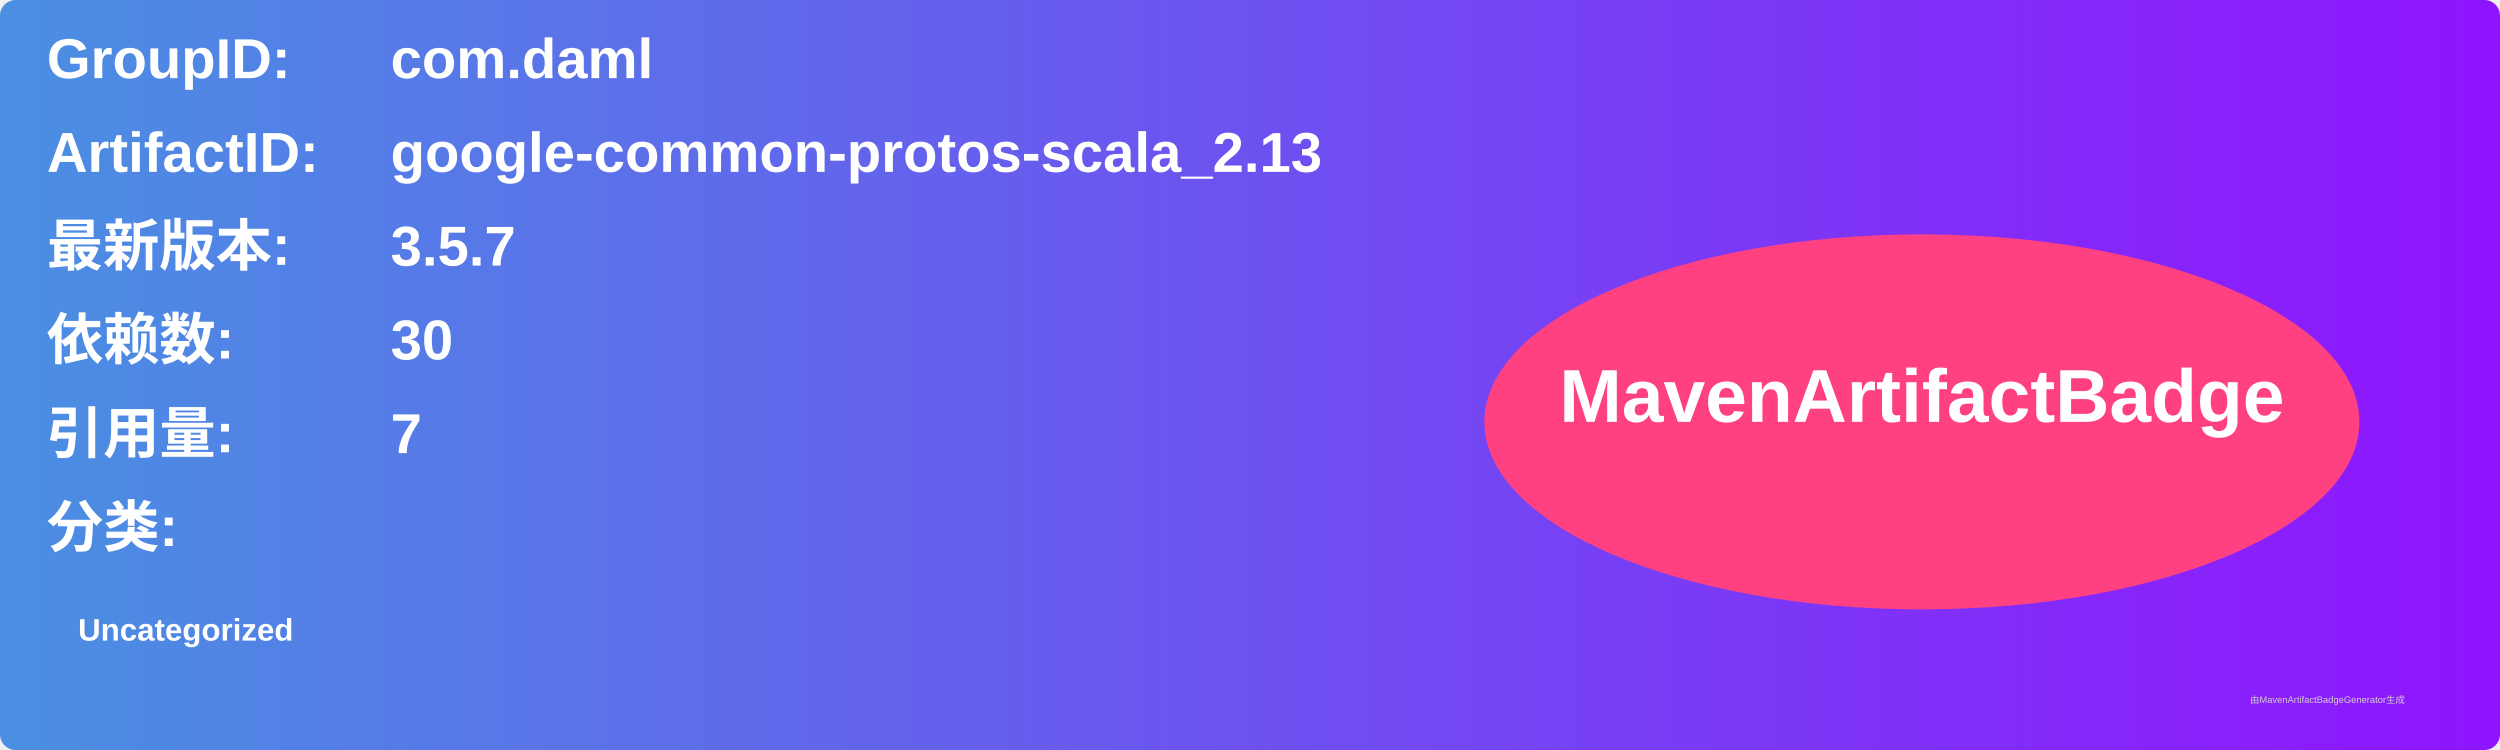
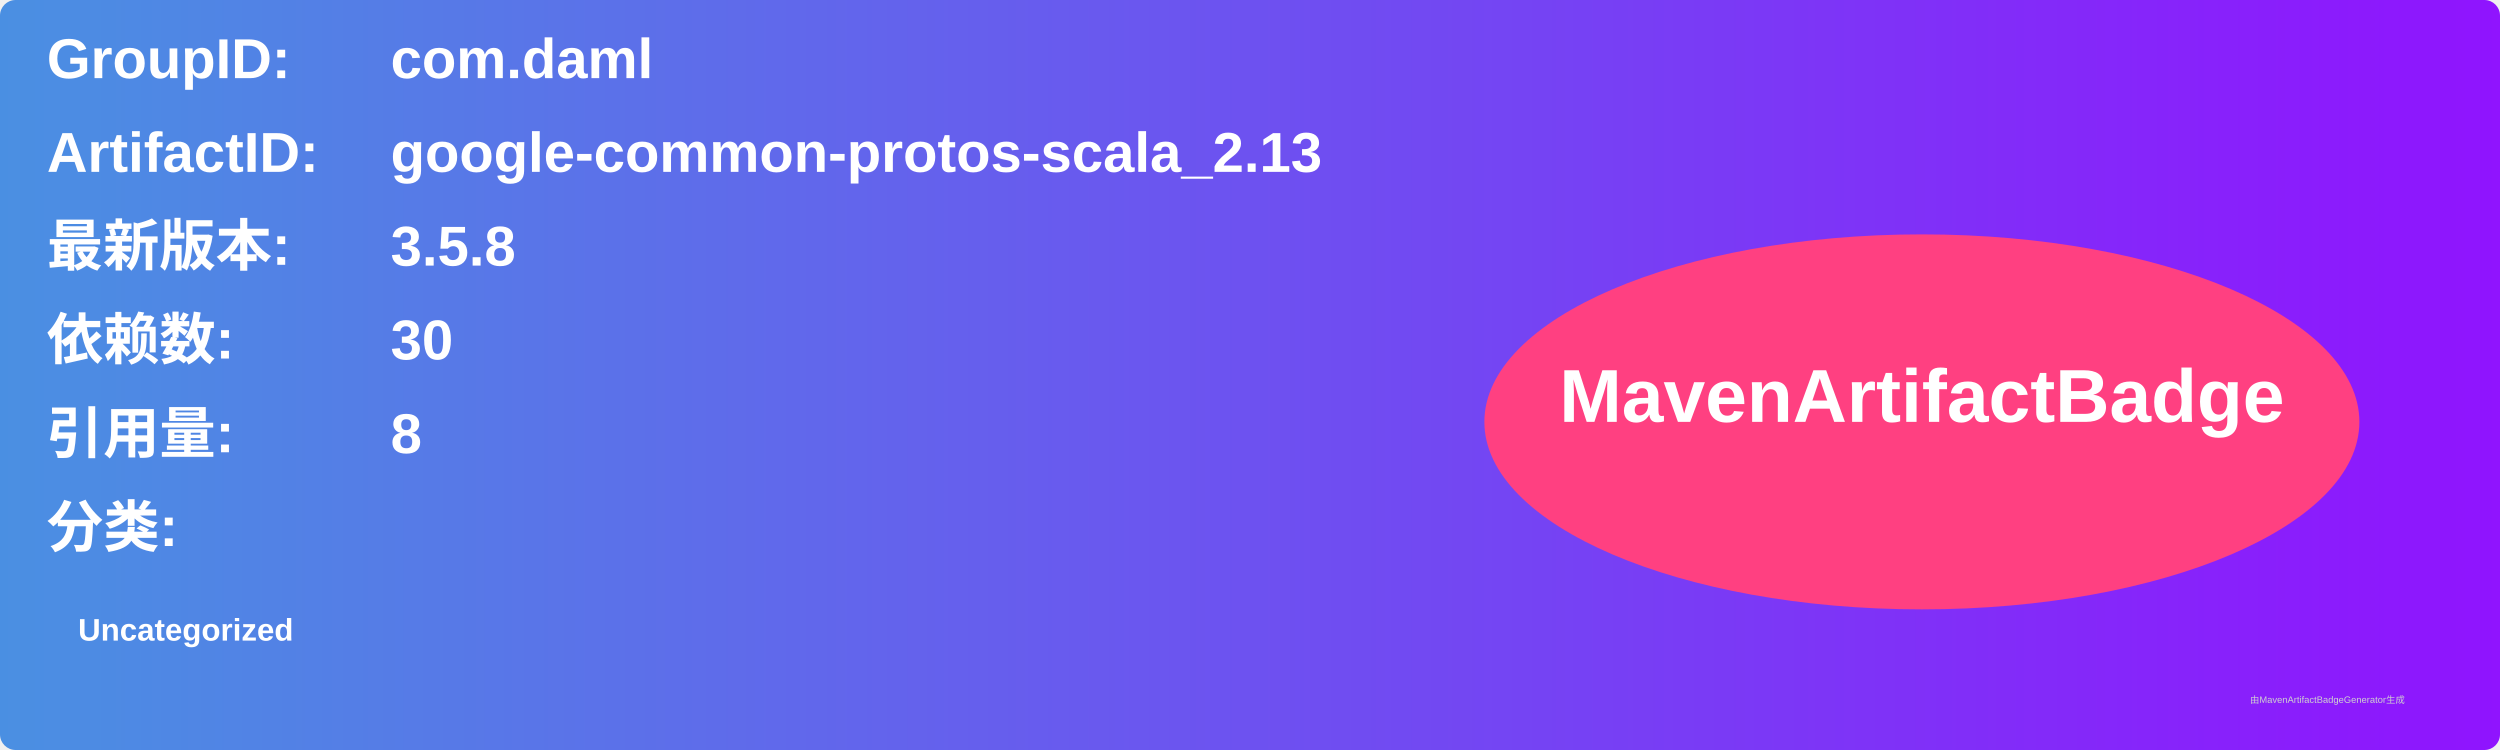
<svg xmlns="http://www.w3.org/2000/svg" width="800" height="240" viewBox="0 0 800 240">
  <linearGradient id="grad" x1="0%" y1="0%" x2="100%" y2="0%">
    <stop offset="0%" stop-color="#4a90e2" />
    <stop offset="100%" stop-color="#9013fe" />
  </linearGradient>
  <rect width="100%" height="100%" rx="5" ry="5" fill="url(#grad)" />
  <g transform="translate(15, 15)">
    <text x="0" y="10" font-family="Arial" font-size="18" fill="white" font-weight="bold" width="260">GroupID:</text>
    <text x="110" y="10" font-family="Arial" font-size="18" fill="white" font-weight="bold" width="460">com.daml</text>
    <text x="0" y="40" font-family="Arial" font-size="18" fill="white" font-weight="bold" width="260">ArtifactID:</text>
    <text x="110" y="40" font-family="Arial" font-size="18" fill="white" font-weight="bold" width="460">google-common-protos-scala_2.13</text>
    <text x="0" y="70" font-family="Arial" font-size="18" fill="white" font-weight="bold">最新版本:</text>
    <text x="110" y="70" font-family="Arial" font-size="18" fill="white" font-weight="bold">
-       <tspan font-weight="bold">3.5.7</tspan>
+       <tspan font-weight="bold">3.5.8</tspan>
    </text>
    <text x="0" y="100" font-family="Arial" font-size="18" fill="white" font-weight="bold">依赖数: </text>
    <text x="110" y="100" font-family="Arial" font-size="18" fill="white">
      <tspan font-weight="bold">30</tspan>
    </text>
    <text x="0" y="130" font-family="Arial" font-size="18" fill="white" font-weight="bold">引用量: </text>
    <text x="110" y="130" font-family="Arial" font-size="18" fill="white">
-       <tspan font-weight="bold">7</tspan>
+       <tspan font-weight="bold">8</tspan>
    </text>
    <text x="0" y="160" font-family="Arial" font-size="18" fill="white" font-weight="bold">分类:</text>
    <text x="10" y="190" font-family="Arial" font-size="10" fill="white">
      <tspan font-weight="bold">Uncategorized</tspan>
    </text>
    <ellipse cx="600" cy="120" rx="140" ry="60" fill="#ff4081" />
    <text x="600" y="120" text-anchor="middle" font-family="Arial" font-size="24" fill="white" font-weight="bold">MavenArtifactBadge</text>
  </g>
  <text x="720" y="225" font-family="Arial" font-size="3" fill="#d0d0d0">由MavenArtifactBadgeGenerator生成</text>
</svg>
